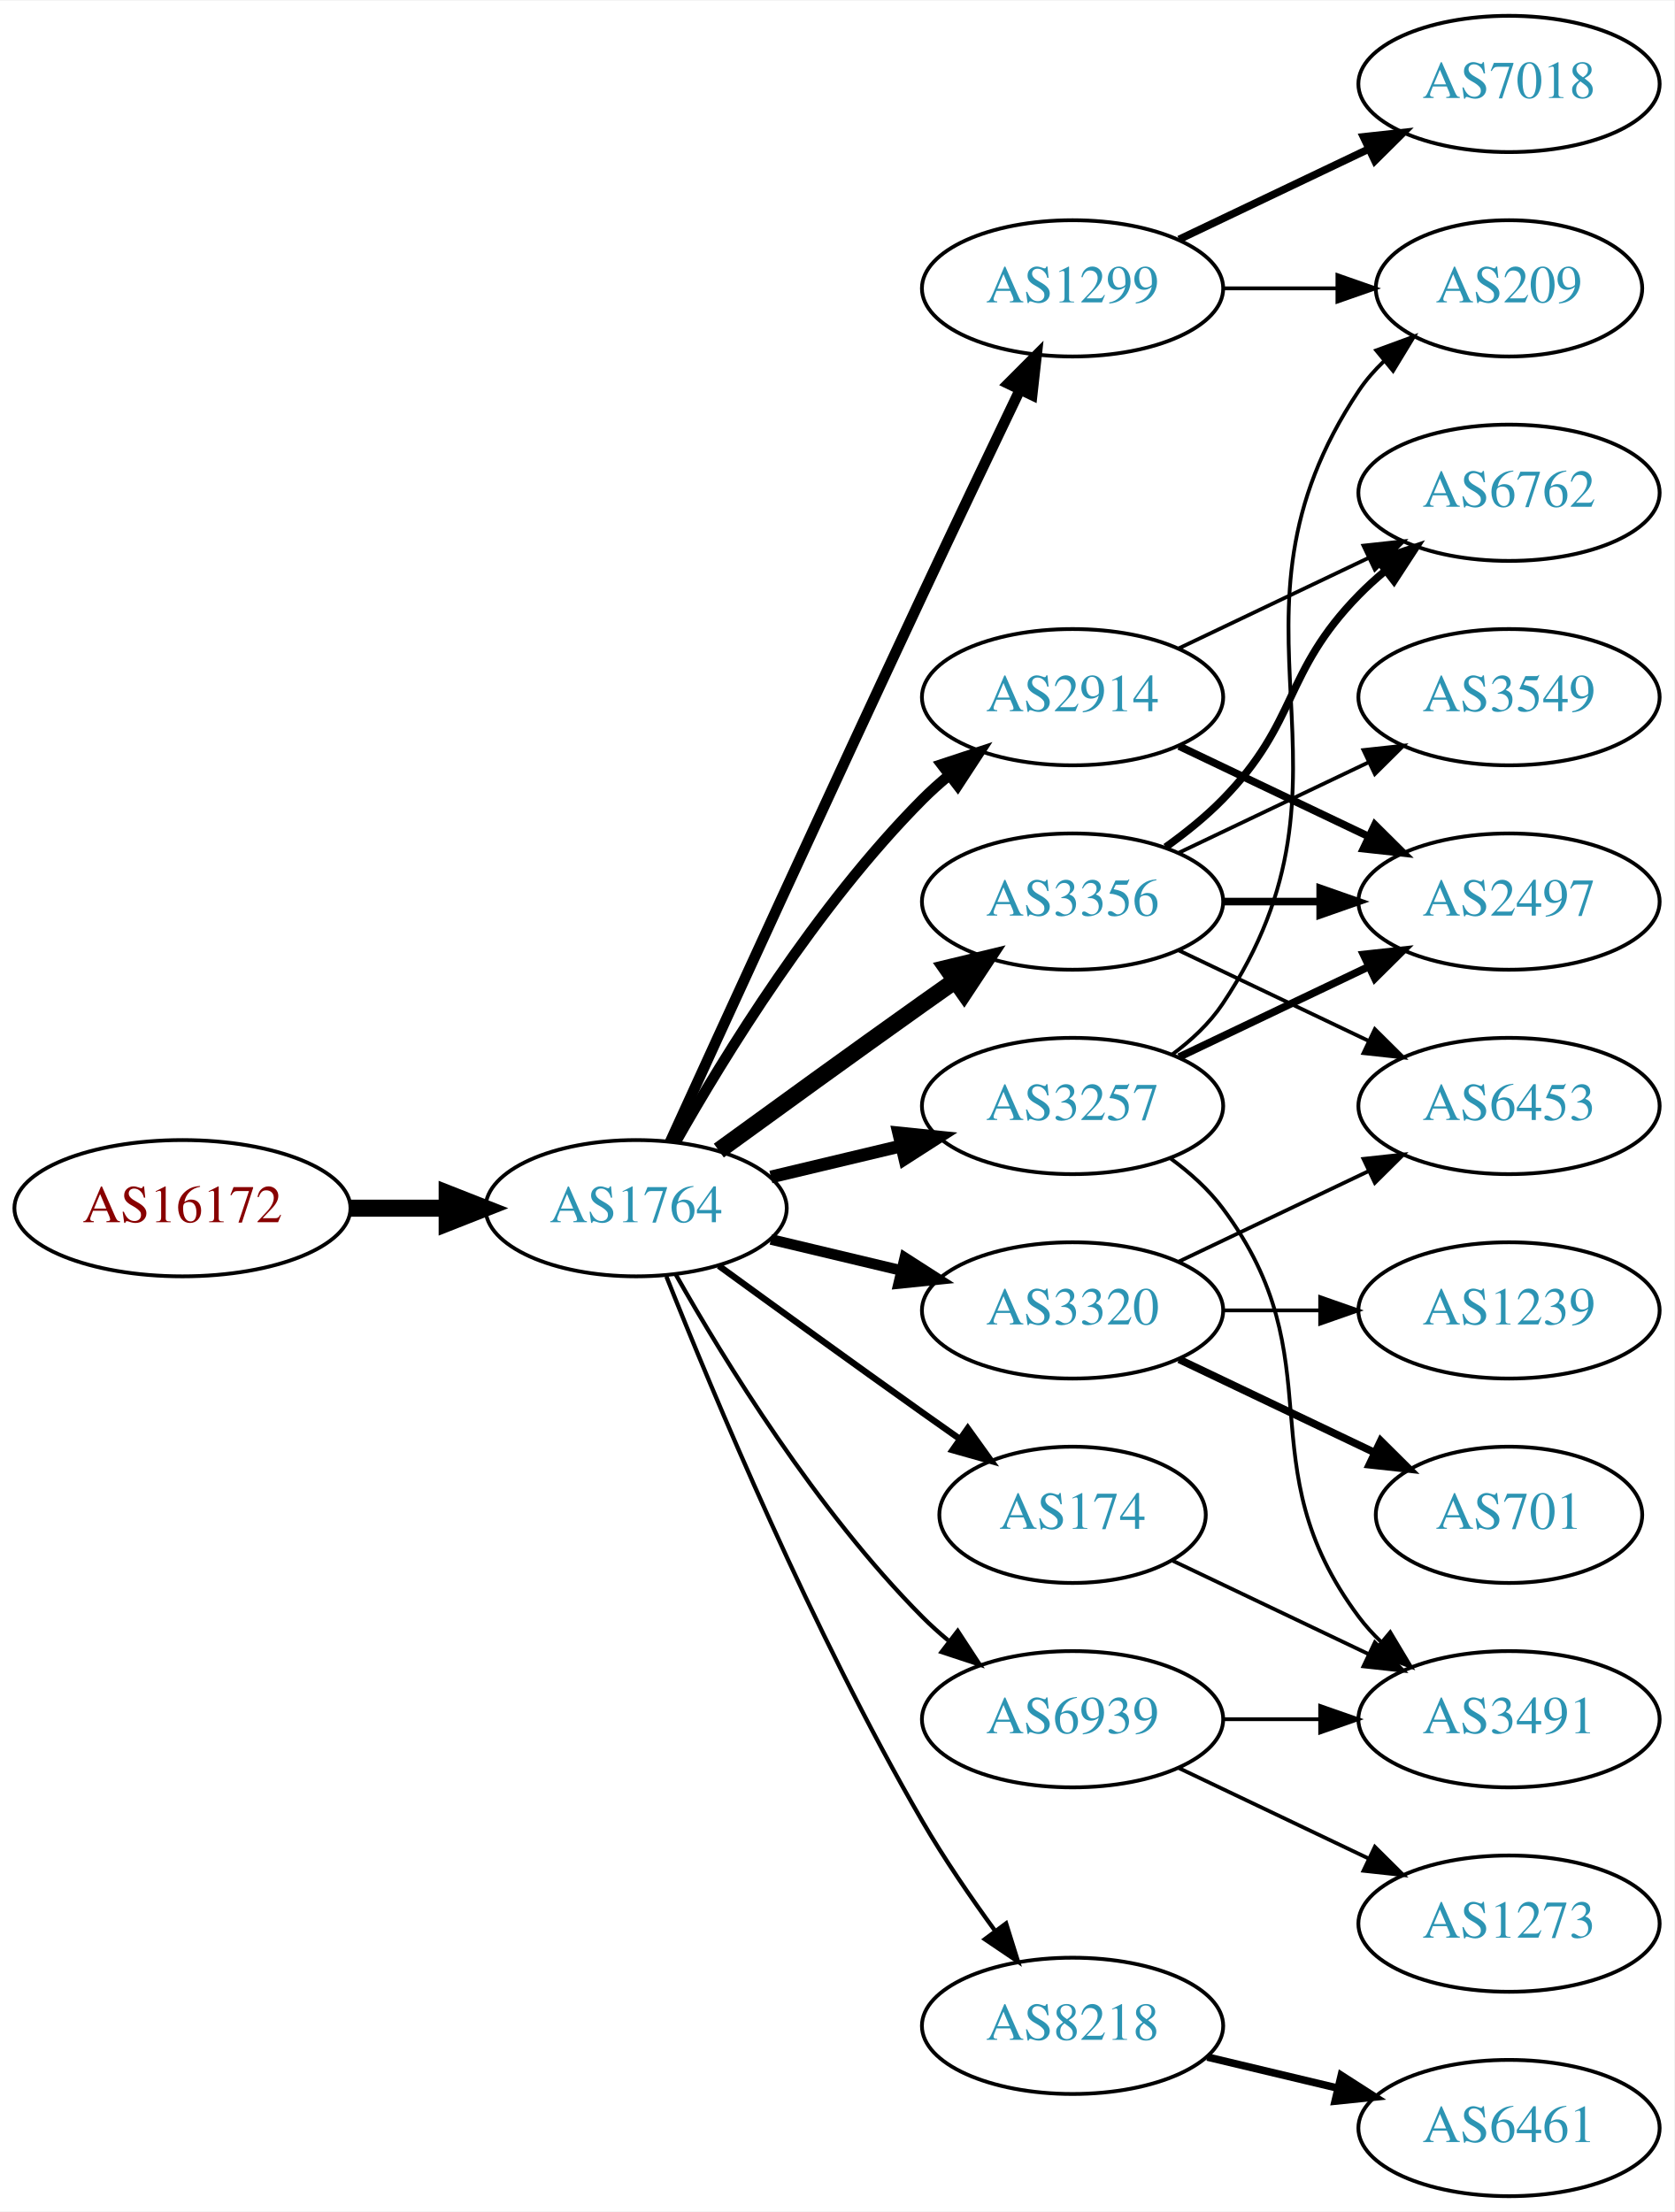
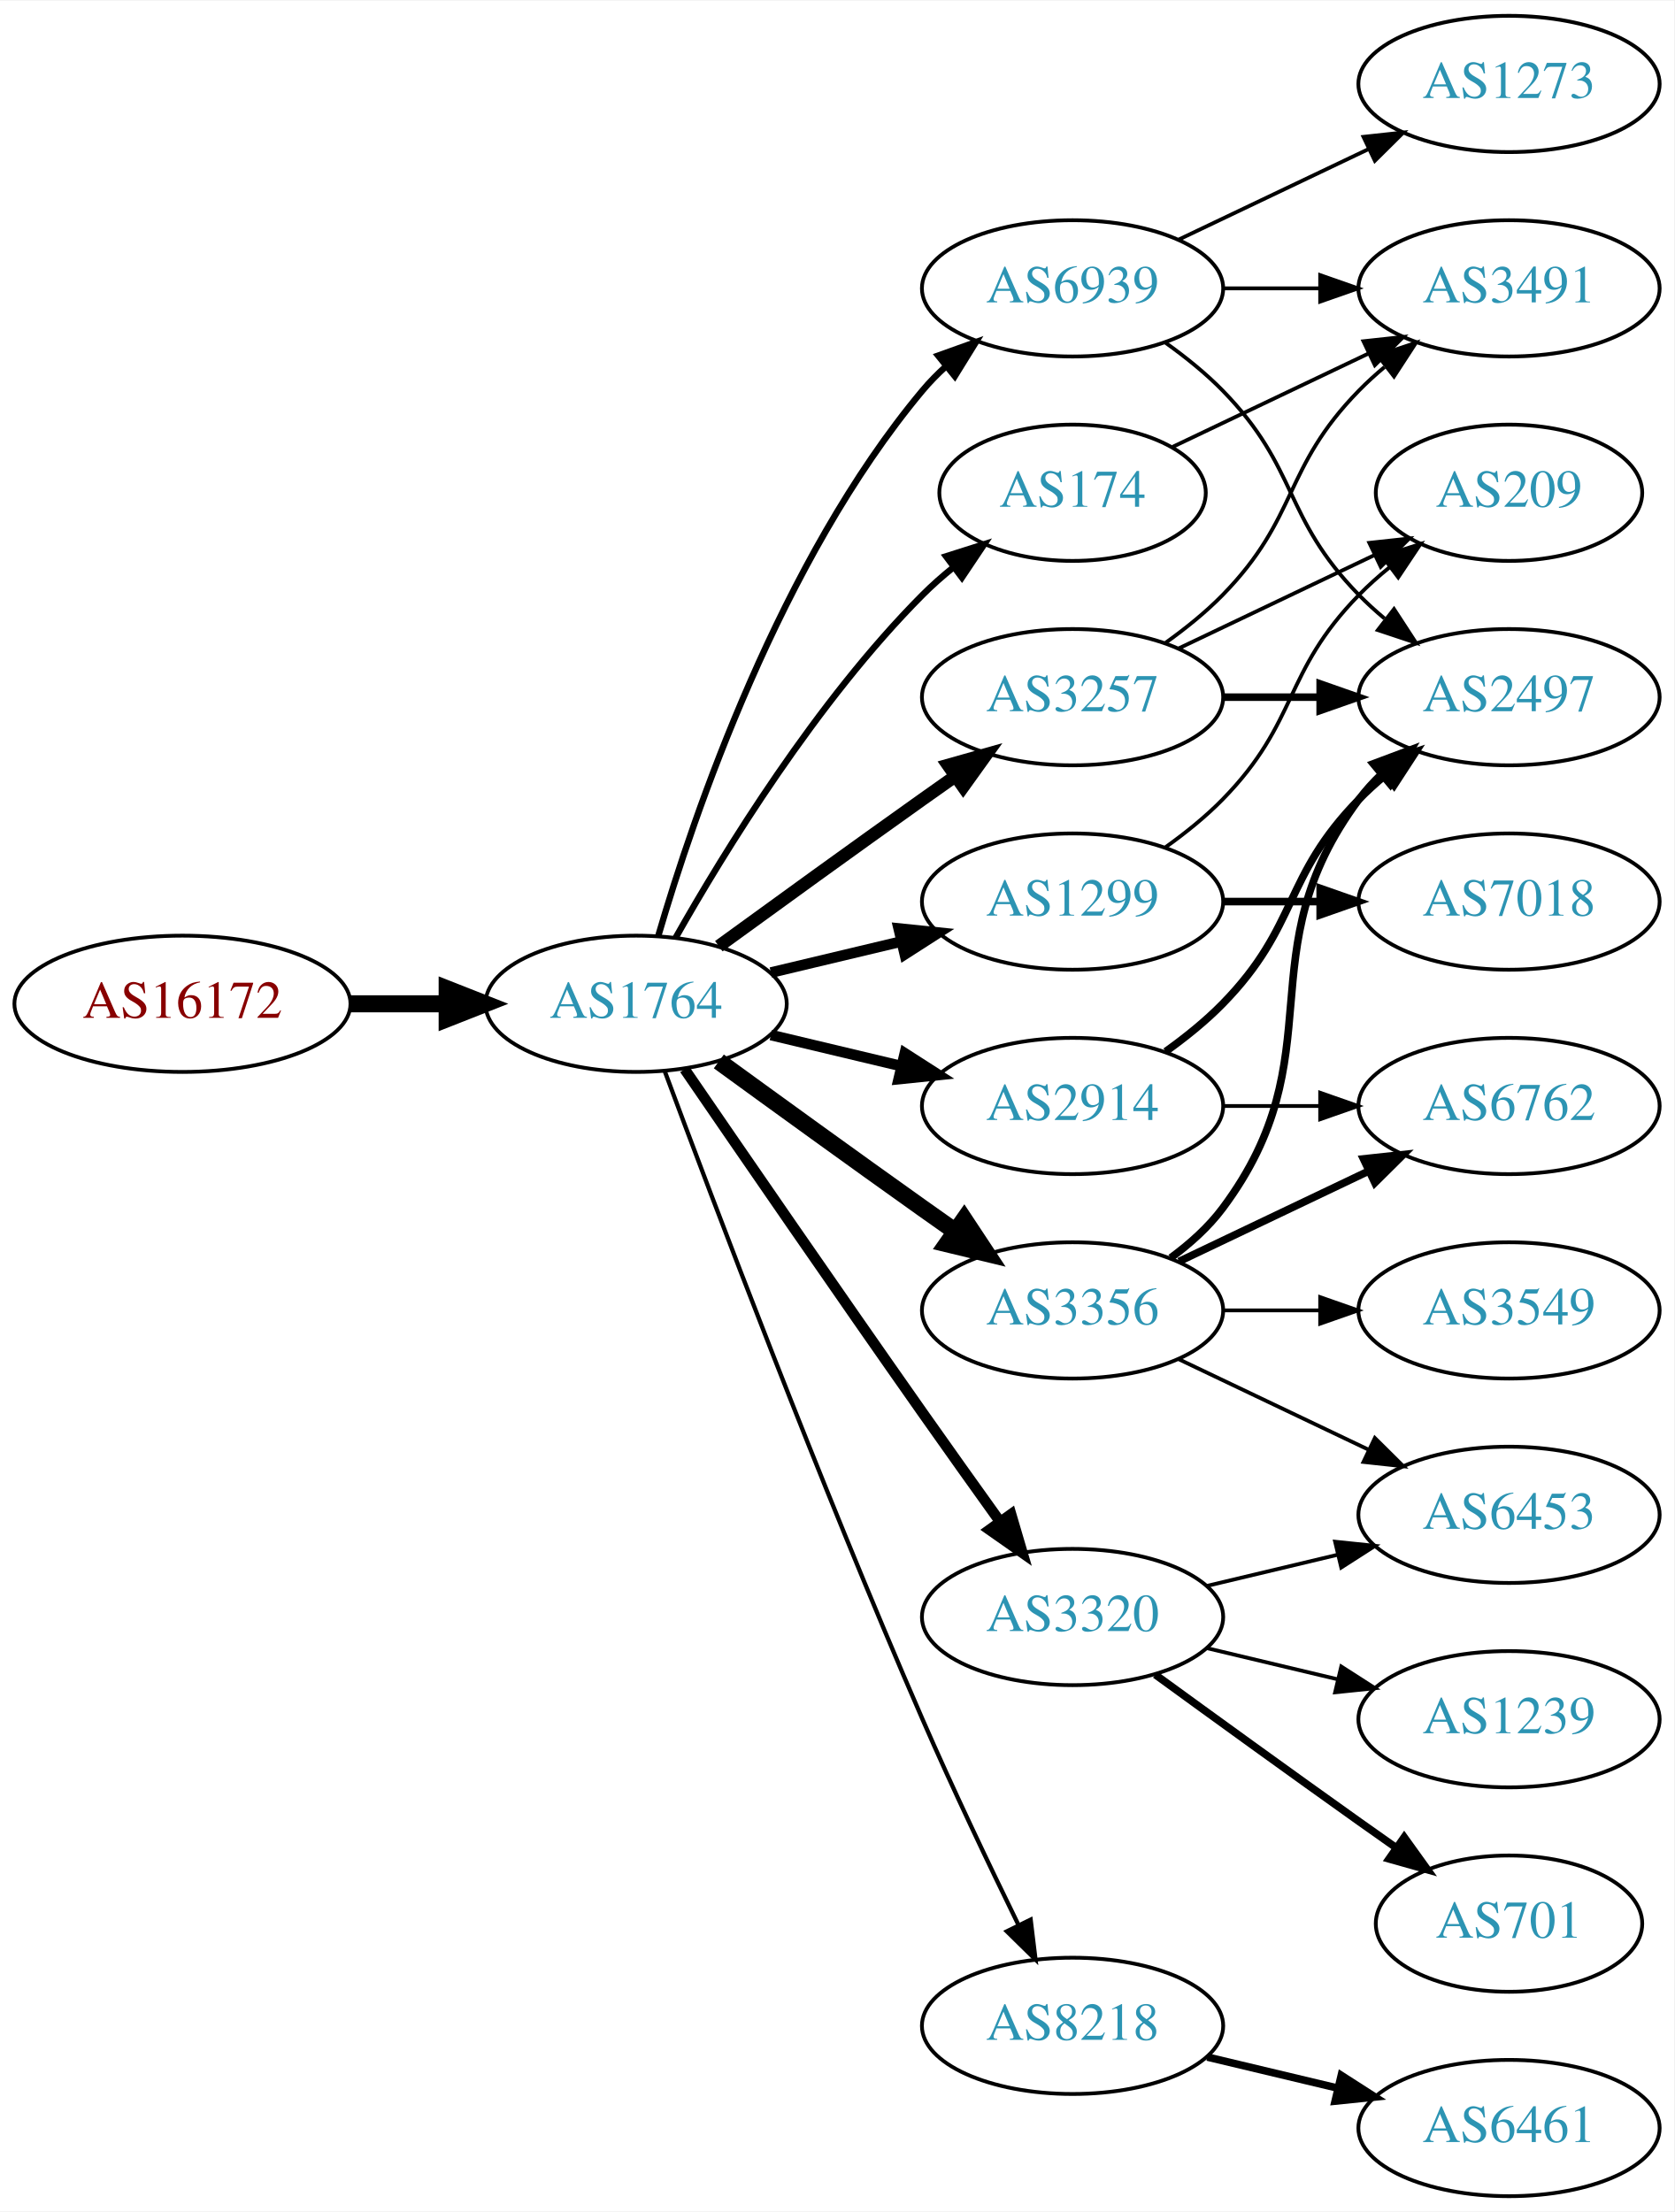
<svg xmlns="http://www.w3.org/2000/svg" xmlns:xlink="http://www.w3.org/1999/xlink" width="442pt" height="584pt" viewBox="0.00 0.00 442.27 584.00">
  <g id="graph0" class="graph" transform="scale(1 1) rotate(0) translate(4 580)">
    <polygon fill="white" stroke="none" points="-4,4 -4,-580 438.271,-580 438.271,4 -4,4" />
    <g id="node1" class="node">
      <g id="a_node1">
        <a xlink:href="/asn/16172" xlink:title="AS16172 ~ JET-ERP Betriebsgesellschaft mbH [AT]">
-           <ellipse fill="#ffffff" stroke="black" cx="44.196" cy="-261" rx="44.393" ry="18" />
-           <text text-anchor="middle" x="44.196" y="-257.3" font-family="Times,serif" font-size="14.00" fill="#880000">AS16172</text>
+           <ellipse fill="#ffffff" stroke="black" cx="44.196" cy="-315" rx="44.393" ry="18" />
+           <text text-anchor="middle" x="44.196" y="-311.3" font-family="Times,serif" font-size="14.00" fill="#880000">AS16172</text>
        </a>
      </g>
    </g>
    <g id="node2" class="node">
      <g id="a_node2">
        <a xlink:href="/asn/1764" xlink:title="AS1764 ~ NEXTLAYER-AS [AT]">
-           <ellipse fill="#ffffff" stroke="black" cx="164.039" cy="-261" rx="39.794" ry="18" />
-           <text text-anchor="middle" x="164.039" y="-257.3" font-family="Times,serif" font-size="14.00" fill="#2c94b3">AS1764</text>
+           <ellipse fill="#ffffff" stroke="black" cx="164.039" cy="-315" rx="39.794" ry="18" />
+           <text text-anchor="middle" x="164.039" y="-311.3" font-family="Times,serif" font-size="14.00" fill="#2c94b3">AS1764</text>
        </a>
      </g>
    </g>
    <g id="edge1" class="edge">
-       <path fill="none" stroke="black" stroke-width="4.5" d="M88.407,-261C96.72,-261 105.482,-261 113.965,-261" />
-       <polygon fill="black" stroke="black" stroke-width="4.5" points="114.123,-264.938 124.123,-261 114.123,-257.063 114.123,-264.938" />
+       <path fill="none" stroke="black" stroke-width="4.5" d="M88.407,-315C96.72,-315 105.482,-315 113.965,-315" />
+       <polygon fill="black" stroke="black" stroke-width="4.5" points="114.123,-318.938 124.123,-315 114.123,-311.063 114.123,-318.938" />
    </g>
    <g id="node3" class="node">
      <g id="a_node3">
-         <a xlink:href="/asn/1299" xlink:title="AS1299 ~ Telia Carrier [EU]">
-           <ellipse fill="#ffffff" stroke="black" cx="279.332" cy="-504" rx="39.794" ry="18" />
-           <text text-anchor="middle" x="279.332" y="-500.3" font-family="Times,serif" font-size="14.00" fill="#2c94b3">AS1299</text>
+         <a xlink:href="/asn/3257" xlink:title="AS3257 ~ GTT [DE]">
+           <ellipse fill="#ffffff" stroke="black" cx="279.332" cy="-396" rx="39.794" ry="18" />
+           <text text-anchor="middle" x="279.332" y="-392.3" font-family="Times,serif" font-size="14.00" fill="#2c94b3">AS3257</text>
        </a>
      </g>
    </g>
    <g id="edge2" class="edge">
-       <path fill="none" stroke="black" stroke-width="2.812" d="M173.026,-278.536C186.602,-308.296 215.099,-370.57 239.685,-423 248.176,-441.108 257.868,-461.421 265.422,-477.175" />
-       <polygon fill="black" stroke="black" stroke-width="2.812" points="262.337,-478.835 269.82,-486.335 268.647,-475.805 262.337,-478.835" />
+       <path fill="none" stroke="black" stroke-width="3.375" d="M185.887,-330.222C200.821,-341.091 221.435,-356.025 239.685,-369 242.506,-371.005 245.449,-373.085 248.397,-375.159" />
+       <polygon fill="black" stroke="black" stroke-width="3.375" points="246.424,-378.05 256.621,-380.926 250.443,-372.319 246.424,-378.05" />
    </g>
    <g id="node4" class="node">
      <g id="a_node4">
        <a xlink:href="/asn/3356" xlink:title="AS3356 ~ Level 3 Parent, LLC [US]">
-           <ellipse fill="#ffffff" stroke="black" cx="279.332" cy="-342" rx="39.794" ry="18" />
-           <text text-anchor="middle" x="279.332" y="-338.3" font-family="Times,serif" font-size="14.00" fill="#2c94b3">AS3356</text>
+           <ellipse fill="#ffffff" stroke="black" cx="279.332" cy="-234" rx="39.794" ry="18" />
+           <text text-anchor="middle" x="279.332" y="-230.3" font-family="Times,serif" font-size="14.00" fill="#2c94b3">AS3356</text>
        </a>
      </g>
    </g>
    <g id="edge3" class="edge">
-       <path fill="none" stroke="black" stroke-width="4.5" d="M185.887,-276.222C200.821,-287.091 221.435,-302.025 239.685,-315 242.506,-317.005 245.449,-319.085 248.397,-321.159" />
-       <polygon fill="black" stroke="black" stroke-width="4.5" points="246.173,-324.409 256.621,-326.926 250.694,-317.961 246.173,-324.409" />
+       <path fill="none" stroke="black" stroke-width="4.5" d="M185.887,-299.778C200.821,-288.909 221.435,-273.975 239.685,-261 242.506,-258.995 245.449,-256.915 248.397,-254.841" />
+       <polygon fill="black" stroke="black" stroke-width="4.5" points="250.694,-258.039 256.621,-249.074 246.173,-251.591 250.694,-258.039" />
    </g>
    <g id="node5" class="node">
      <g id="a_node5">
-         <a xlink:href="/asn/3257" xlink:title="AS3257 ~ GTT [DE]">
-           <ellipse fill="#ffffff" stroke="black" cx="279.332" cy="-288" rx="39.794" ry="18" />
-           <text text-anchor="middle" x="279.332" y="-284.3" font-family="Times,serif" font-size="14.00" fill="#2c94b3">AS3257</text>
+         <a xlink:href="/asn/174" xlink:title="AS174 ~ Cogent Communications [US]">
+           <ellipse fill="#ffffff" stroke="black" cx="279.332" cy="-450" rx="35.194" ry="18" />
+           <text text-anchor="middle" x="279.332" y="-446.3" font-family="Times,serif" font-size="14.00" fill="#2c94b3">AS174</text>
        </a>
      </g>
    </g>
    <g id="edge4" class="edge">
-       <path fill="none" stroke="black" stroke-width="3.375" d="M199.646,-269.248C210.517,-271.838 222.671,-274.735 234.114,-277.462" />
-       <polygon fill="black" stroke="black" stroke-width="3.375" points="233.397,-280.889 243.936,-279.803 235.02,-274.08 233.397,-280.889" />
+       <path fill="none" stroke="black" stroke-width="1.688" d="M174.498,-332.49C187.28,-355.096 211.712,-394.886 239.685,-423 242.185,-425.513 244.946,-427.949 247.807,-430.261" />
+       <polygon fill="black" stroke="black" stroke-width="1.688" points="245.905,-433.21 256.004,-436.413 250.108,-427.611 245.905,-433.21" />
    </g>
    <g id="node6" class="node">
      <g id="a_node6">
-         <a xlink:href="/asn/3320" xlink:title="AS3320 ~ DTAG [DE]">
-           <ellipse fill="#ffffff" stroke="black" cx="279.332" cy="-234" rx="39.794" ry="18" />
-           <text text-anchor="middle" x="279.332" y="-230.3" font-family="Times,serif" font-size="14.00" fill="#2c94b3">AS3320</text>
+         <a xlink:href="/asn/2914" xlink:title="AS2914 ~ NTT America, Inc. [US]">
+           <ellipse fill="#ffffff" stroke="black" cx="279.332" cy="-288" rx="39.794" ry="18" />
+           <text text-anchor="middle" x="279.332" y="-284.3" font-family="Times,serif" font-size="14.00" fill="#2c94b3">AS2914</text>
        </a>
      </g>
    </g>
    <g id="edge5" class="edge">
-       <path fill="none" stroke="black" stroke-width="2.812" d="M199.646,-252.752C210.517,-250.162 222.671,-247.265 234.114,-244.538" />
-       <polygon fill="black" stroke="black" stroke-width="2.812" points="235.02,-247.92 243.936,-242.197 233.397,-241.111 235.02,-247.92" />
+       <path fill="none" stroke="black" stroke-width="2.812" d="M199.646,-306.752C210.517,-304.162 222.671,-301.265 234.114,-298.538" />
+       <polygon fill="black" stroke="black" stroke-width="2.812" points="235.02,-301.92 243.936,-296.197 233.397,-295.111 235.02,-301.92" />
    </g>
    <g id="node7" class="node">
      <g id="a_node7">
-         <a xlink:href="/asn/174" xlink:title="AS174 ~ Cogent Communications [US]">
-           <ellipse fill="#ffffff" stroke="black" cx="279.332" cy="-180" rx="35.194" ry="18" />
-           <text text-anchor="middle" x="279.332" y="-176.3" font-family="Times,serif" font-size="14.00" fill="#2c94b3">AS174</text>
+         <a xlink:href="/asn/3320" xlink:title="AS3320 ~ DTAG [DE]">
+           <ellipse fill="#ffffff" stroke="black" cx="279.332" cy="-153" rx="39.794" ry="18" />
+           <text text-anchor="middle" x="279.332" y="-149.3" font-family="Times,serif" font-size="14.00" fill="#2c94b3">AS3320</text>
        </a>
      </g>
    </g>
    <g id="edge6" class="edge">
-       <path fill="none" stroke="black" stroke-width="1.688" d="M185.887,-245.778C200.821,-234.909 221.435,-219.975 239.685,-207 242.895,-204.718 246.264,-202.339 249.619,-199.982" />
-       <polygon fill="black" stroke="black" stroke-width="1.688" points="251.647,-202.834 257.83,-194.23 247.631,-197.101 251.647,-202.834" />
+       <path fill="none" stroke="black" stroke-width="2.812" d="M176.846,-297.731C191.489,-276.358 217.262,-238.88 239.685,-207 246.32,-197.567 253.67,-187.261 260.164,-178.205" />
+       <polygon fill="black" stroke="black" stroke-width="2.812" points="263.085,-180.138 266.076,-169.974 257.399,-176.054 263.085,-180.138" />
    </g>
    <g id="node8" class="node">
      <g id="a_node8">
-         <a xlink:href="/asn/2914" xlink:title="AS2914 ~ NTT America, Inc. [US]">
-           <ellipse fill="#ffffff" stroke="black" cx="279.332" cy="-396" rx="39.794" ry="18" />
-           <text text-anchor="middle" x="279.332" y="-392.3" font-family="Times,serif" font-size="14.00" fill="#2c94b3">AS2914</text>
-         </a>
-       </g>
-     </g>
-     <g id="edge7" class="edge">
-       <path fill="none" stroke="black" stroke-width="2.812" d="M174.498,-278.49C187.28,-301.096 211.712,-340.886 239.685,-369 241.796,-371.121 244.092,-373.188 246.477,-375.171" />
-       <polygon fill="black" stroke="black" stroke-width="2.812" points="244.73,-378.242 254.793,-381.556 248.993,-372.69 244.73,-378.242" />
-     </g>
-     <g id="node9" class="node">
-       <g id="a_node9">
        <a xlink:href="/asn/8218" xlink:title="AS8218 ~ legacy Neotelecoms [FR]">
          <ellipse fill="#ffffff" stroke="black" cx="279.332" cy="-45" rx="39.794" ry="18" />
          <text text-anchor="middle" x="279.332" y="-41.3" font-family="Times,serif" font-size="14.00" fill="#2c94b3">AS8218</text>
        </a>
      </g>
    </g>
+     <g id="edge7" class="edge">
+       <path fill="none" stroke="black" stroke-width="1.125" d="M171.632,-297.113C184.176,-263.364 212.644,-188.104 239.685,-126 247.669,-107.663 257.363,-87.351 265.044,-71.654" />
+       <polygon fill="black" stroke="black" stroke-width="1.125" points="268.257,-73.053 269.534,-62.536 261.976,-69.961 268.257,-73.053" />
+     </g>
+     <g id="node9" class="node">
+       <g id="a_node9">
+         <a xlink:href="/asn/1299" xlink:title="AS1299 ~ Telia Carrier [EU]">
+           <ellipse fill="#ffffff" stroke="black" cx="279.332" cy="-342" rx="39.794" ry="18" />
+           <text text-anchor="middle" x="279.332" y="-338.3" font-family="Times,serif" font-size="14.00" fill="#2c94b3">AS1299</text>
+         </a>
+       </g>
+     </g>
    <g id="edge8" class="edge">
-       <path fill="none" stroke="black" stroke-width="1.125" d="M172.042,-242.949C184.169,-212.43 210.587,-149.067 239.685,-99 245.392,-89.181 252.43,-78.922 258.929,-70.016" />
-       <polygon fill="black" stroke="black" stroke-width="1.125" points="261.77,-72.061 264.934,-61.95 256.155,-67.881 261.77,-72.061" />
+       <path fill="none" stroke="black" stroke-width="2.812" d="M199.646,-323.248C210.517,-325.838 222.671,-328.735 234.114,-331.462" />
+       <polygon fill="black" stroke="black" stroke-width="2.812" points="233.397,-334.889 243.936,-333.803 235.02,-328.08 233.397,-334.889" />
    </g>
    <g id="node10" class="node">
      <g id="a_node10">
        <a xlink:href="/asn/6939" xlink:title="AS6939 ~ Hurricane Electric LLC [US]">
-           <ellipse fill="#ffffff" stroke="black" cx="279.332" cy="-126" rx="39.794" ry="18" />
-           <text text-anchor="middle" x="279.332" y="-122.3" font-family="Times,serif" font-size="14.00" fill="#2c94b3">AS6939</text>
+           <ellipse fill="#ffffff" stroke="black" cx="279.332" cy="-504" rx="39.794" ry="18" />
+           <text text-anchor="middle" x="279.332" y="-500.3" font-family="Times,serif" font-size="14.00" fill="#2c94b3">AS6939</text>
        </a>
      </g>
    </g>
    <g id="edge9" class="edge">
-       <path fill="none" stroke="black" stroke-width="1.125" d="M174.498,-243.51C187.28,-220.904 211.712,-181.114 239.685,-153 241.796,-150.879 244.092,-148.812 246.477,-146.829" />
-       <polygon fill="black" stroke="black" stroke-width="1.125" points="248.993,-149.31 254.793,-140.444 244.73,-143.758 248.993,-149.31" />
+       <path fill="none" stroke="black" stroke-width="1.688" d="M169.913,-333.002C179.227,-364.844 202.043,-431.981 239.685,-477 241.555,-479.237 243.654,-481.374 245.88,-483.396" />
+       <polygon fill="black" stroke="black" stroke-width="1.688" points="243.823,-486.234 253.799,-489.804 248.227,-480.793 243.823,-486.234" />
+     </g>
+     <g id="node13" class="node">
+       <g id="a_node13">
+         <a xlink:href="/asn/2497" xlink:title="AS2497 ~ Internet Initiative Japan Inc. [JP]">
+           <ellipse fill="#ffffff" stroke="black" cx="394.625" cy="-396" rx="39.794" ry="18" />
+           <text text-anchor="middle" x="394.625" y="-392.3" font-family="Times,serif" font-size="14.00" fill="#2c94b3">AS2497</text>
+         </a>
+       </g>
+     </g>
+     <g id="edge15" class="edge">
+       <path fill="none" stroke="black" stroke-width="2" d="M319.004,-396C327.207,-396 335.971,-396 344.503,-396" />
+       <polygon fill="black" stroke="black" stroke-width="2" points="344.742,-399.5 354.742,-396 344.742,-392.5 344.742,-399.5" />
+     </g>
+     <g id="node15" class="node">
+       <g id="a_node15">
+         <a xlink:href="/asn/3491" xlink:title="AS3491 ~ PCCW Global, Inc. [US]">
+           <ellipse fill="#ffffff" stroke="black" cx="394.625" cy="-504" rx="39.794" ry="18" />
+           <text text-anchor="middle" x="394.625" y="-500.3" font-family="Times,serif" font-size="14.00" fill="#2c94b3">AS3491</text>
+         </a>
+       </g>
+     </g>
+     <g id="edge14" class="edge">
+       <path fill="none" stroke="black" d="M303.926,-410.389C309.182,-414.148 314.513,-418.437 318.978,-423 339.151,-443.617 334.806,-456.383 354.978,-477 357.071,-479.139 359.354,-481.218 361.731,-483.21" />
+       <polygon fill="black" stroke="black" points="359.974,-486.275 370.031,-489.611 364.249,-480.732 359.974,-486.275" />
    </g>
    <g id="node16" class="node">
      <g id="a_node16">
        <a xlink:href="/asn/209" xlink:title="AS209 ~ CenturyLink Communications, LLC [US]">
-           <ellipse fill="#ffffff" stroke="black" cx="394.625" cy="-504" rx="35.194" ry="18" />
-           <text text-anchor="middle" x="394.625" y="-500.3" font-family="Times,serif" font-size="14.00" fill="#2c94b3">AS209</text>
-         </a>
-       </g>
-     </g>
-     <g id="edge21" class="edge">
-       <path fill="none" stroke="black" d="M319.004,-504C328.709,-504 339.2,-504 349.163,-504" />
-       <polygon fill="black" stroke="black" points="349.299,-507.5 359.299,-504 349.299,-500.5 349.299,-507.5" />
-     </g>
-     <g id="node19" class="node">
-       <g id="a_node19">
-         <a xlink:href="/asn/7018" xlink:title="AS7018 ~ AT&amp;T Services, Inc. [US]">
-           <ellipse fill="#ffffff" stroke="black" cx="394.625" cy="-558" rx="39.794" ry="18" />
-           <text text-anchor="middle" x="394.625" y="-554.3" font-family="Times,serif" font-size="14.00" fill="#2c94b3">AS7018</text>
-         </a>
-       </g>
-     </g>
-     <g id="edge20" class="edge">
-       <path fill="none" stroke="black" stroke-width="2" d="M307.468,-516.934C322.462,-524.081 341.283,-533.052 357.506,-540.785" />
-       <polygon fill="black" stroke="black" stroke-width="2" points="356.177,-544.028 366.71,-545.171 359.188,-537.709 356.177,-544.028" />
+           <ellipse fill="#ffffff" stroke="black" cx="394.625" cy="-450" rx="35.194" ry="18" />
+           <text text-anchor="middle" x="394.625" y="-446.3" font-family="Times,serif" font-size="14.00" fill="#2c94b3">AS209</text>
+         </a>
+       </g>
+     </g>
+     <g id="edge16" class="edge">
+       <path fill="none" stroke="black" d="M307.468,-408.934C322.9,-416.29 342.385,-425.577 358.92,-433.459" />
+       <polygon fill="black" stroke="black" points="357.729,-436.768 368.262,-437.911 360.741,-430.449 357.729,-436.768" />
    </g>
    <g id="node11" class="node">
      <g id="a_node11">
        <a xlink:href="/asn/6453" xlink:title="AS6453 ~ TATA COMMUNICATIONS (AMERICA) INC [US]">
-           <ellipse fill="#ffffff" stroke="black" cx="394.625" cy="-288" rx="39.794" ry="18" />
-           <text text-anchor="middle" x="394.625" y="-284.3" font-family="Times,serif" font-size="14.00" fill="#2c94b3">AS6453</text>
+           <ellipse fill="#ffffff" stroke="black" cx="394.625" cy="-180" rx="39.794" ry="18" />
+           <text text-anchor="middle" x="394.625" y="-176.3" font-family="Times,serif" font-size="14.00" fill="#2c94b3">AS6453</text>
        </a>
      </g>
    </g>
    <g id="edge10" class="edge">
-       <path fill="none" stroke="black" d="M307.468,-329.066C322.462,-321.919 341.283,-312.948 357.506,-305.215" />
-       <polygon fill="black" stroke="black" points="359.188,-308.291 366.71,-300.829 356.177,-301.972 359.188,-308.291" />
+       <path fill="none" stroke="black" d="M307.468,-221.066C322.462,-213.919 341.283,-204.948 357.506,-197.215" />
+       <polygon fill="black" stroke="black" points="359.188,-200.291 366.71,-192.829 356.177,-193.972 359.188,-200.291" />
    </g>
    <g id="node12" class="node">
      <g id="a_node12">
-         <a xlink:href="/asn/6762" xlink:title="AS6762 ~ TELECOM ITALIA SPARKLE S.p.A. [IT]">
-           <ellipse fill="#ffffff" stroke="black" cx="394.625" cy="-450" rx="39.794" ry="18" />
-           <text text-anchor="middle" x="394.625" y="-446.3" font-family="Times,serif" font-size="14.00" fill="#2c94b3">AS6762</text>
+         <a xlink:href="/asn/3549" xlink:title="AS3549 ~ Level 3 Parent, LLC [US]">
+           <ellipse fill="#ffffff" stroke="black" cx="394.625" cy="-234" rx="39.794" ry="18" />
+           <text text-anchor="middle" x="394.625" y="-230.3" font-family="Times,serif" font-size="14.00" fill="#2c94b3">AS3549</text>
        </a>
      </g>
    </g>
    <g id="edge11" class="edge">
-       <path fill="none" stroke="black" stroke-width="2" d="M303.926,-356.389C309.182,-360.148 314.513,-364.437 318.978,-369 339.151,-389.617 334.806,-402.383 354.978,-423 357.071,-425.139 359.354,-427.218 361.731,-429.21" />
-       <polygon fill="black" stroke="black" stroke-width="2" points="359.974,-432.275 370.031,-435.611 364.249,-426.732 359.974,-432.275" />
-     </g>
-     <g id="node13" class="node">
-       <g id="a_node13">
-         <a xlink:href="/asn/3549" xlink:title="AS3549 ~ Level 3 Parent, LLC [US]">
-           <ellipse fill="#ffffff" stroke="black" cx="394.625" cy="-396" rx="39.794" ry="18" />
-           <text text-anchor="middle" x="394.625" y="-392.3" font-family="Times,serif" font-size="14.00" fill="#2c94b3">AS3549</text>
-         </a>
-       </g>
+       <path fill="none" stroke="black" d="M319.004,-234C327.207,-234 335.971,-234 344.503,-234" />
+       <polygon fill="black" stroke="black" points="344.742,-237.5 354.742,-234 344.742,-230.5 344.742,-237.5" />
    </g>
    <g id="edge12" class="edge">
-       <path fill="none" stroke="black" d="M307.468,-354.934C322.462,-362.081 341.283,-371.052 357.506,-378.785" />
-       <polygon fill="black" stroke="black" points="356.177,-382.028 366.71,-383.171 359.188,-375.709 356.177,-382.028" />
+       <path fill="none" stroke="black" stroke-width="2" d="M305.262,-247.882C310.338,-251.611 315.256,-256.016 318.978,-261 349.249,-301.542 324.707,-328.458 354.978,-369 356.723,-371.336 358.73,-373.545 360.893,-375.617" />
+       <polygon fill="black" stroke="black" stroke-width="2" points="358.771,-378.405 368.694,-382.118 363.253,-373.027 358.771,-378.405" />
    </g>
    <g id="node14" class="node">
      <g id="a_node14">
-         <a xlink:href="/asn/2497" xlink:title="AS2497 ~ Internet Initiative Japan Inc. [JP]">
-           <ellipse fill="#ffffff" stroke="black" cx="394.625" cy="-342" rx="39.794" ry="18" />
-           <text text-anchor="middle" x="394.625" y="-338.3" font-family="Times,serif" font-size="14.00" fill="#2c94b3">AS2497</text>
+         <a xlink:href="/asn/6762" xlink:title="AS6762 ~ TELECOM ITALIA SPARKLE S.p.A. [IT]">
+           <ellipse fill="#ffffff" stroke="black" cx="394.625" cy="-288" rx="39.794" ry="18" />
+           <text text-anchor="middle" x="394.625" y="-284.3" font-family="Times,serif" font-size="14.00" fill="#2c94b3">AS6762</text>
        </a>
      </g>
    </g>
    <g id="edge13" class="edge">
-       <path fill="none" stroke="black" stroke-width="2" d="M319.004,-342C327.207,-342 335.971,-342 344.503,-342" />
-       <polygon fill="black" stroke="black" stroke-width="2" points="344.742,-345.5 354.742,-342 344.742,-338.5 344.742,-345.5" />
-     </g>
-     <g id="edge15" class="edge">
-       <path fill="none" stroke="black" stroke-width="2" d="M307.468,-300.934C322.462,-308.081 341.283,-317.052 357.506,-324.785" />
-       <polygon fill="black" stroke="black" stroke-width="2" points="356.177,-328.028 366.71,-329.171 359.188,-321.709 356.177,-328.028" />
-     </g>
-     <g id="node15" class="node">
-       <g id="a_node15">
-         <a xlink:href="/asn/3491" xlink:title="AS3491 ~ PCCW Global, Inc. [US]">
-           <ellipse fill="#ffffff" stroke="black" cx="394.625" cy="-126" rx="39.794" ry="18" />
-           <text text-anchor="middle" x="394.625" y="-122.3" font-family="Times,serif" font-size="14.00" fill="#2c94b3">AS3491</text>
-         </a>
-       </g>
-     </g>
-     <g id="edge14" class="edge">
-       <path fill="none" stroke="black" d="M305.262,-274.118C310.338,-270.389 315.256,-265.984 318.978,-261 349.249,-220.458 324.707,-193.542 354.978,-153 356.723,-150.664 358.73,-148.455 360.893,-146.383" />
-       <polygon fill="black" stroke="black" points="363.253,-148.973 368.694,-139.882 358.771,-143.595 363.253,-148.973" />
-     </g>
-     <g id="edge16" class="edge">
-       <path fill="none" stroke="black" d="M305.651,-301.607C310.707,-305.351 315.518,-309.831 318.978,-315 360.003,-376.294 313.954,-415.706 354.978,-477 356.845,-479.789 359.105,-482.377 361.584,-484.757" />
-       <polygon fill="black" stroke="black" points="359.558,-487.622 369.507,-491.266 364.002,-482.214 359.558,-487.622" />
+       <path fill="none" stroke="black" stroke-width="2" d="M307.468,-246.934C322.462,-254.081 341.283,-263.052 357.506,-270.785" />
+       <polygon fill="black" stroke="black" stroke-width="2" points="356.177,-274.028 366.71,-275.171 359.188,-267.709 356.177,-274.028" />
+     </g>
+     <g id="edge25" class="edge">
+       <path fill="none" stroke="black" d="M305.757,-462.119C321.059,-469.413 340.783,-478.814 357.665,-486.86" />
+       <polygon fill="black" stroke="black" points="356.172,-490.026 366.705,-491.169 359.184,-483.707 356.172,-490.026" />
+     </g>
+     <g id="edge20" class="edge">
+       <path fill="none" stroke="black" stroke-width="2" d="M303.926,-302.389C309.182,-306.148 314.513,-310.437 318.978,-315 339.151,-335.617 334.806,-348.383 354.978,-369 357.071,-371.139 359.354,-373.218 361.731,-375.21" />
+       <polygon fill="black" stroke="black" stroke-width="2" points="359.974,-378.275 370.031,-381.611 364.249,-372.732 359.974,-378.275" />
+     </g>
+     <g id="edge21" class="edge">
+       <path fill="none" stroke="black" d="M319.004,-288C327.207,-288 335.971,-288 344.503,-288" />
+       <polygon fill="black" stroke="black" points="344.742,-291.5 354.742,-288 344.742,-284.5 344.742,-291.5" />
    </g>
    <g id="edge19" class="edge">
-       <path fill="none" stroke="black" d="M307.468,-246.934C322.462,-254.081 341.283,-263.052 357.506,-270.785" />
-       <polygon fill="black" stroke="black" points="356.177,-274.028 366.71,-275.171 359.188,-267.709 356.177,-274.028" />
+       <path fill="none" stroke="black" d="M314.939,-161.248C325.81,-163.838 337.964,-166.735 349.407,-169.462" />
+       <polygon fill="black" stroke="black" points="348.69,-172.889 359.229,-171.803 350.313,-166.08 348.69,-172.889" />
    </g>
    <g id="node17" class="node">
      <g id="a_node17">
        <a xlink:href="/asn/701" xlink:title="AS701 ~ UUNET [US]">
-           <ellipse fill="#ffffff" stroke="black" cx="394.625" cy="-180" rx="35.194" ry="18" />
-           <text text-anchor="middle" x="394.625" y="-176.3" font-family="Times,serif" font-size="14.00" fill="#2c94b3">AS701</text>
+           <ellipse fill="#ffffff" stroke="black" cx="394.625" cy="-72" rx="35.194" ry="18" />
+           <text text-anchor="middle" x="394.625" y="-68.3" font-family="Times,serif" font-size="14.00" fill="#2c94b3">AS701</text>
        </a>
      </g>
    </g>
    <g id="edge17" class="edge">
-       <path fill="none" stroke="black" stroke-width="2" d="M307.468,-221.066C322.9,-213.71 342.385,-204.423 358.92,-196.541" />
-       <polygon fill="black" stroke="black" stroke-width="2" points="360.741,-199.551 368.262,-192.089 357.729,-193.232 360.741,-199.551" />
+       <path fill="none" stroke="black" stroke-width="2" d="M301.18,-137.778C316.114,-126.909 336.727,-111.975 354.978,-99 358.188,-96.718 361.557,-94.339 364.912,-91.982" />
+       <polygon fill="black" stroke="black" stroke-width="2" points="366.94,-94.834 373.123,-86.23 362.924,-89.101 366.94,-94.834" />
    </g>
    <g id="node18" class="node">
      <g id="a_node18">
        <a xlink:href="/asn/1239" xlink:title="AS1239 ~ Sprint [US]">
-           <ellipse fill="#ffffff" stroke="black" cx="394.625" cy="-234" rx="39.794" ry="18" />
-           <text text-anchor="middle" x="394.625" y="-230.3" font-family="Times,serif" font-size="14.00" fill="#2c94b3">AS1239</text>
+           <ellipse fill="#ffffff" stroke="black" cx="394.625" cy="-126" rx="39.794" ry="18" />
+           <text text-anchor="middle" x="394.625" y="-122.3" font-family="Times,serif" font-size="14.00" fill="#2c94b3">AS1239</text>
        </a>
      </g>
    </g>
    <g id="edge18" class="edge">
-       <path fill="none" stroke="black" d="M319.004,-234C327.207,-234 335.971,-234 344.503,-234" />
-       <polygon fill="black" stroke="black" points="344.742,-237.5 354.742,-234 344.742,-230.5 344.742,-237.5" />
-     </g>
-     <g id="edge25" class="edge">
-       <path fill="none" stroke="black" d="M305.757,-167.881C321.059,-160.587 340.783,-151.186 357.665,-143.14" />
-       <polygon fill="black" stroke="black" points="359.184,-146.293 366.705,-138.831 356.172,-139.974 359.184,-146.293" />
-     </g>
-     <g id="edge24" class="edge">
-       <path fill="none" stroke="black" d="M307.468,-408.934C322.462,-416.081 341.283,-425.052 357.506,-432.785" />
-       <polygon fill="black" stroke="black" points="356.177,-436.028 366.71,-437.171 359.188,-429.709 356.177,-436.028" />
-     </g>
-     <g id="edge23" class="edge">
-       <path fill="none" stroke="black" stroke-width="2" d="M307.468,-383.066C322.462,-375.919 341.283,-366.948 357.506,-359.215" />
-       <polygon fill="black" stroke="black" stroke-width="2" points="359.188,-362.291 366.71,-354.829 356.177,-355.972 359.188,-362.291" />
-     </g>
-     <g id="node20" class="node">
-       <g id="a_node20">
+       <path fill="none" stroke="black" d="M314.939,-144.752C325.81,-142.162 337.964,-139.265 349.407,-136.538" />
+       <polygon fill="black" stroke="black" points="350.313,-139.92 359.229,-134.197 348.69,-133.111 350.313,-139.92" />
+     </g>
+     <g id="node19" class="node">
+       <g id="a_node19">
        <a xlink:href="/asn/6461" xlink:title="AS6461 ~ Zayo Bandwidth [US]">
          <ellipse fill="#ffffff" stroke="black" cx="394.625" cy="-18" rx="39.794" ry="18" />
          <text text-anchor="middle" x="394.625" y="-14.3" font-family="Times,serif" font-size="14.00" fill="#2c94b3">AS6461</text>
        </a>
      </g>
    </g>
    <g id="edge22" class="edge">
      <path fill="none" stroke="black" stroke-width="2" d="M314.939,-36.752C325.81,-34.162 337.964,-31.265 349.407,-28.538" />
      <polygon fill="black" stroke="black" stroke-width="2" points="350.313,-31.92 359.229,-26.197 348.69,-25.111 350.313,-31.92" />
    </g>
-     <g id="edge27" class="edge">
-       <path fill="none" stroke="black" d="M319.004,-126C327.207,-126 335.971,-126 344.503,-126" />
-       <polygon fill="black" stroke="black" points="344.742,-129.5 354.742,-126 344.742,-122.5 344.742,-129.5" />
+     <g id="edge24" class="edge">
+       <path fill="none" stroke="black" d="M303.926,-356.389C309.182,-360.148 314.513,-364.437 318.978,-369 339.151,-389.617 334.806,-402.383 354.978,-423 357.457,-425.534 360.204,-427.983 363.056,-430.304" />
+       <polygon fill="black" stroke="black" points="361.148,-433.248 371.242,-436.468 365.359,-427.657 361.148,-433.248" />
+     </g>
+     <g id="node20" class="node">
+       <g id="a_node20">
+         <a xlink:href="/asn/7018" xlink:title="AS7018 ~ AT&amp;T Services, Inc. [US]">
+           <ellipse fill="#ffffff" stroke="black" cx="394.625" cy="-342" rx="39.794" ry="18" />
+           <text text-anchor="middle" x="394.625" y="-338.3" font-family="Times,serif" font-size="14.00" fill="#2c94b3">AS7018</text>
+         </a>
+       </g>
+     </g>
+     <g id="edge23" class="edge">
+       <path fill="none" stroke="black" stroke-width="2" d="M319.004,-342C327.207,-342 335.971,-342 344.503,-342" />
+       <polygon fill="black" stroke="black" stroke-width="2" points="344.742,-345.5 354.742,-342 344.742,-338.5 344.742,-345.5" />
+     </g>
+     <g id="edge28" class="edge">
+       <path fill="none" stroke="black" d="M303.926,-489.611C309.182,-485.852 314.513,-481.563 318.978,-477 339.151,-456.383 334.806,-443.617 354.978,-423 357.071,-420.861 359.354,-418.782 361.731,-416.79" />
+       <polygon fill="black" stroke="black" points="364.249,-419.268 370.031,-410.389 359.974,-413.725 364.249,-419.268" />
+     </g>
+     <g id="edge26" class="edge">
+       <path fill="none" stroke="black" d="M319.004,-504C327.207,-504 335.971,-504 344.503,-504" />
+       <polygon fill="black" stroke="black" points="344.742,-507.5 354.742,-504 344.742,-500.5 344.742,-507.5" />
    </g>
    <g id="node21" class="node">
      <g id="a_node21">
        <a xlink:href="/asn/1273" xlink:title="AS1273 ~ Vodafone Group PLC [EU]">
-           <ellipse fill="#ffffff" stroke="black" cx="394.625" cy="-72" rx="39.794" ry="18" />
-           <text text-anchor="middle" x="394.625" y="-68.3" font-family="Times,serif" font-size="14.00" fill="#2c94b3">AS1273</text>
-         </a>
-       </g>
-     </g>
-     <g id="edge26" class="edge">
-       <path fill="none" stroke="black" d="M307.468,-113.066C322.462,-105.919 341.283,-96.948 357.506,-89.215" />
-       <polygon fill="black" stroke="black" points="359.188,-92.291 366.71,-84.829 356.177,-85.972 359.188,-92.291" />
+           <ellipse fill="#ffffff" stroke="black" cx="394.625" cy="-558" rx="39.794" ry="18" />
+           <text text-anchor="middle" x="394.625" y="-554.3" font-family="Times,serif" font-size="14.00" fill="#2c94b3">AS1273</text>
+         </a>
+       </g>
+     </g>
+     <g id="edge27" class="edge">
+       <path fill="none" stroke="black" d="M307.468,-516.934C322.462,-524.081 341.283,-533.052 357.506,-540.785" />
+       <polygon fill="black" stroke="black" points="356.177,-544.028 366.71,-545.171 359.188,-537.709 356.177,-544.028" />
    </g>
  </g>
</svg>
